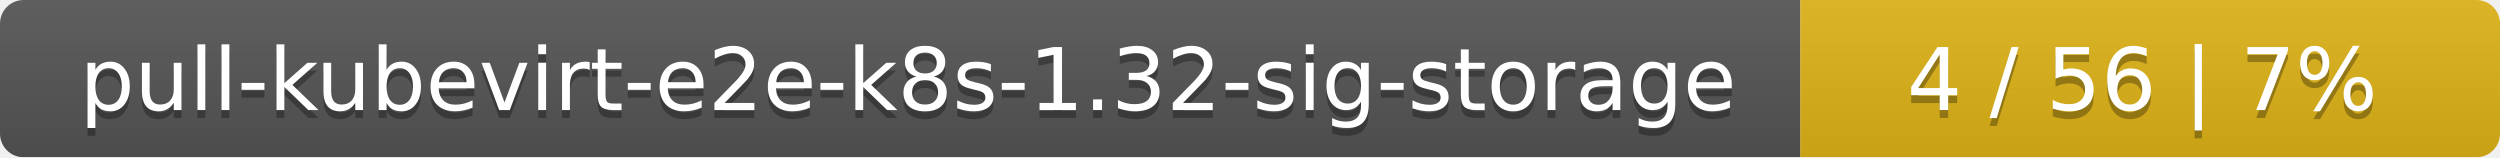
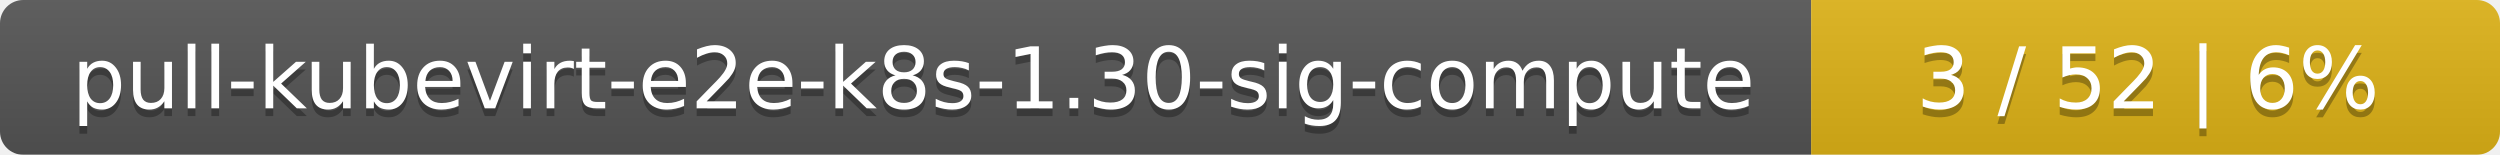
- <svg xmlns="http://www.w3.org/2000/svg" width="318" height="20">
+ <svg xmlns="http://www.w3.org/2000/svg" width="323" height="20">
  <linearGradient id="smooth" x2="0" y2="100%">
    <stop offset="0" stop-color="#bbb" stop-opacity=".1" />
    <stop offset="1" stop-opacity=".1" />
  </linearGradient>
  <mask id="round">
-     <rect width="318" height="20" rx="3" fill="#fff" />
+     <rect width="323" height="20" rx="3" fill="#fff" />
  </mask>
  <g mask="url(#round)">
-     <rect width="229" height="20" fill="#555" />
-     <rect x="229" width="89" height="20" fill="#dfb317" />
-     <rect width="318" height="20" fill="url(#smooth)" />
+     <rect width="234" height="20" fill="#555" />
+     <rect x="234" width="89" height="20" fill="#dfb317" />
+     <rect width="323" height="20" fill="url(#smooth)" />
  </g>
  <g fill="#fff" text-anchor="middle" font-family="DejaVu Sans,Verdana,Geneva,sans-serif" font-size="11">
-     <text x="115.5" y="15" fill="#010101" fill-opacity=".3">pull-kubevirt-e2e-k8s-1.32-sig-storage</text>
-     <text x="115.5" y="14">pull-kubevirt-e2e-k8s-1.32-sig-storage</text>
-     <text x="272.5" y="15" fill="#010101" fill-opacity=".3">4 / 56    |    7%</text>
-     <text x="272.5" y="14">4 / 56    |    7%</text>
+     <text x="118" y="15" fill="#010101" fill-opacity=".3">pull-kubevirt-e2e-k8s-1.30-sig-compute</text>
+     <text x="118" y="14">pull-kubevirt-e2e-k8s-1.30-sig-compute</text>
+     <text x="277.5" y="15" fill="#010101" fill-opacity=".3">3 / 52    |    6%</text>
+     <text x="277.5" y="14">3 / 52    |    6%</text>
  </g>
</svg>
